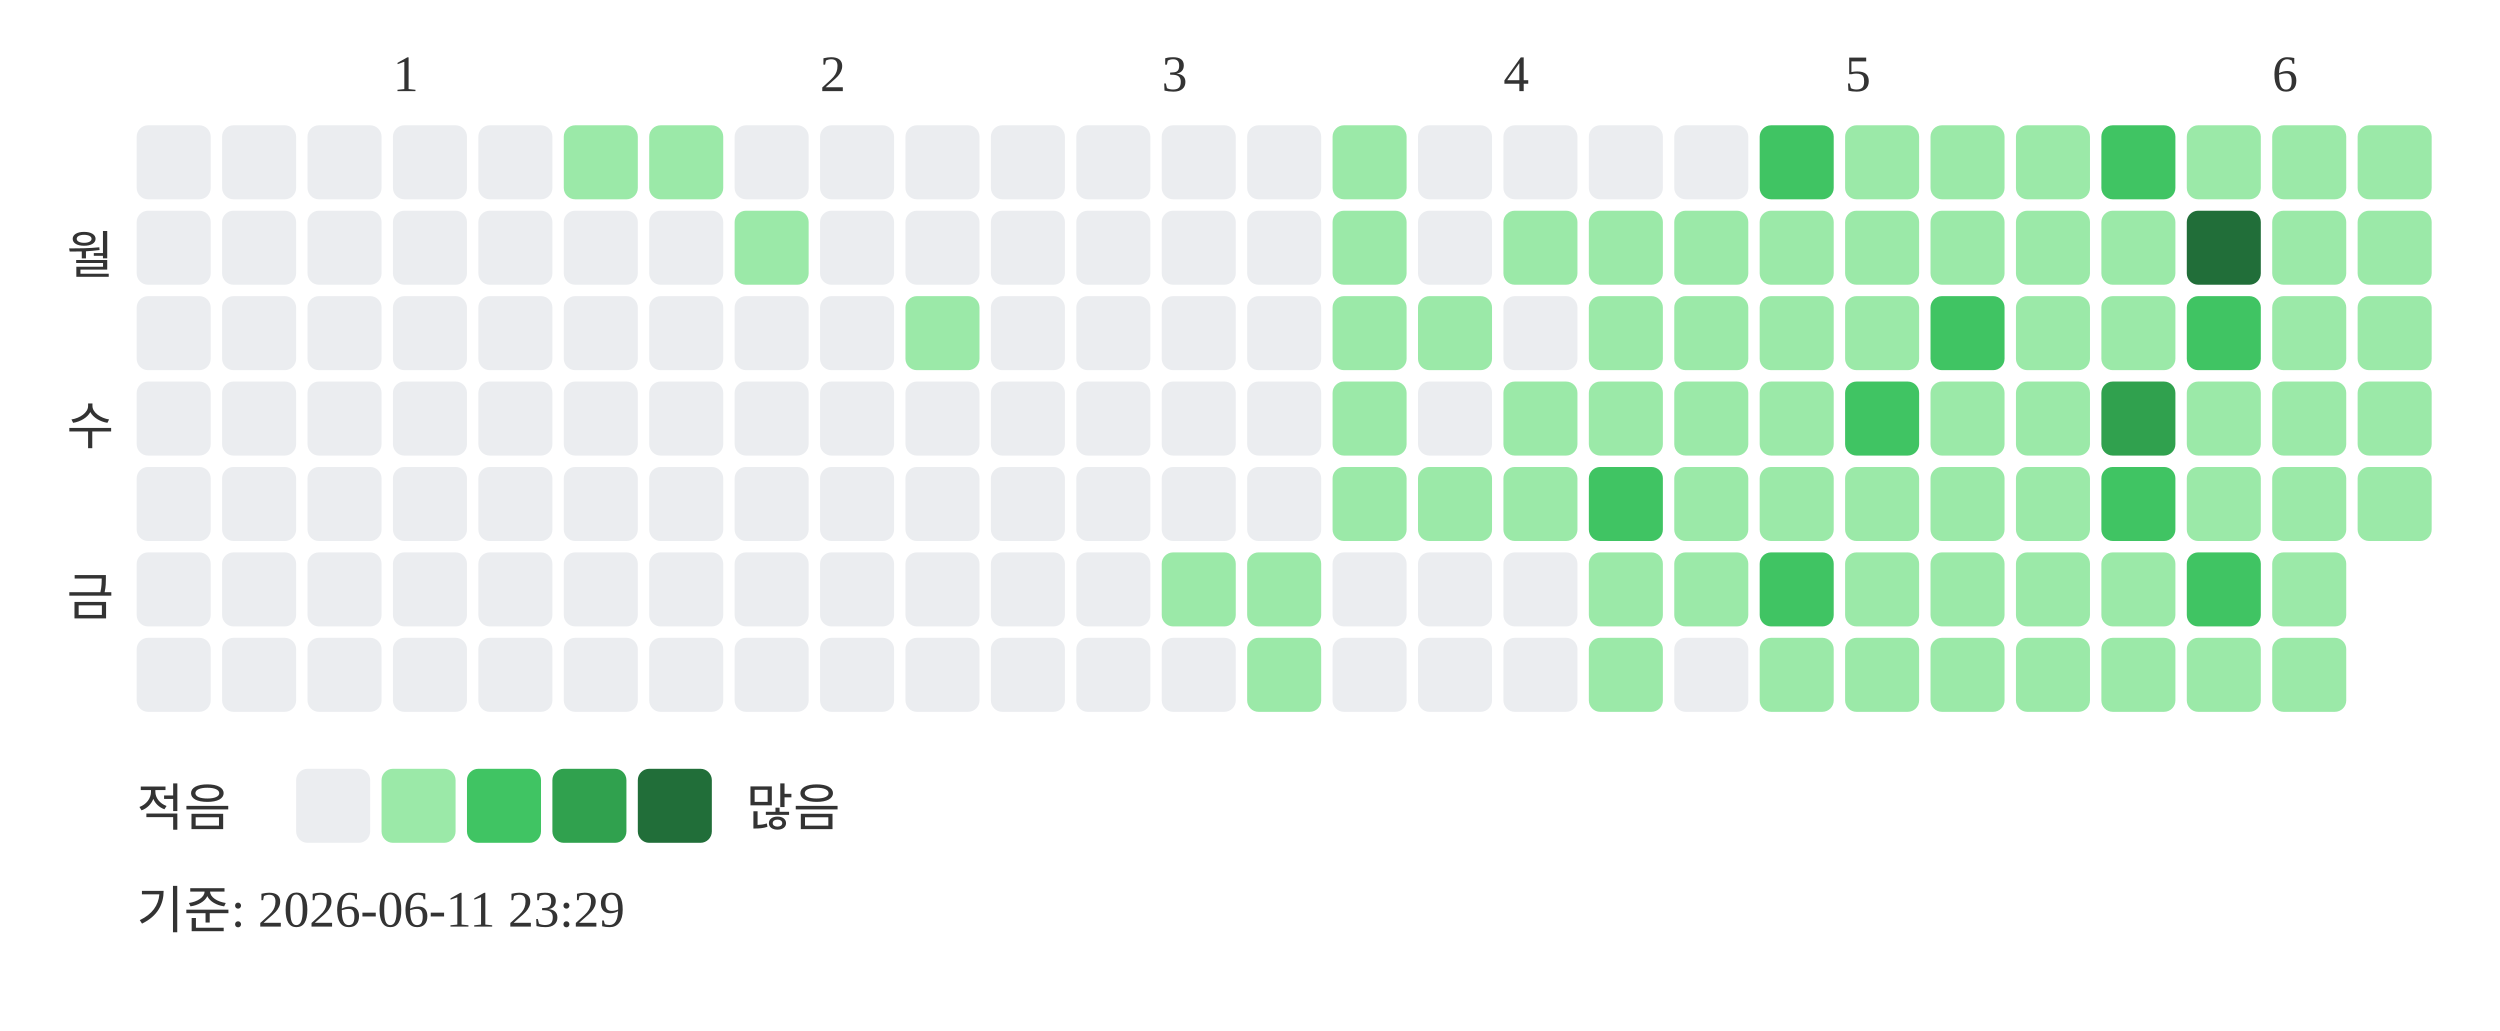
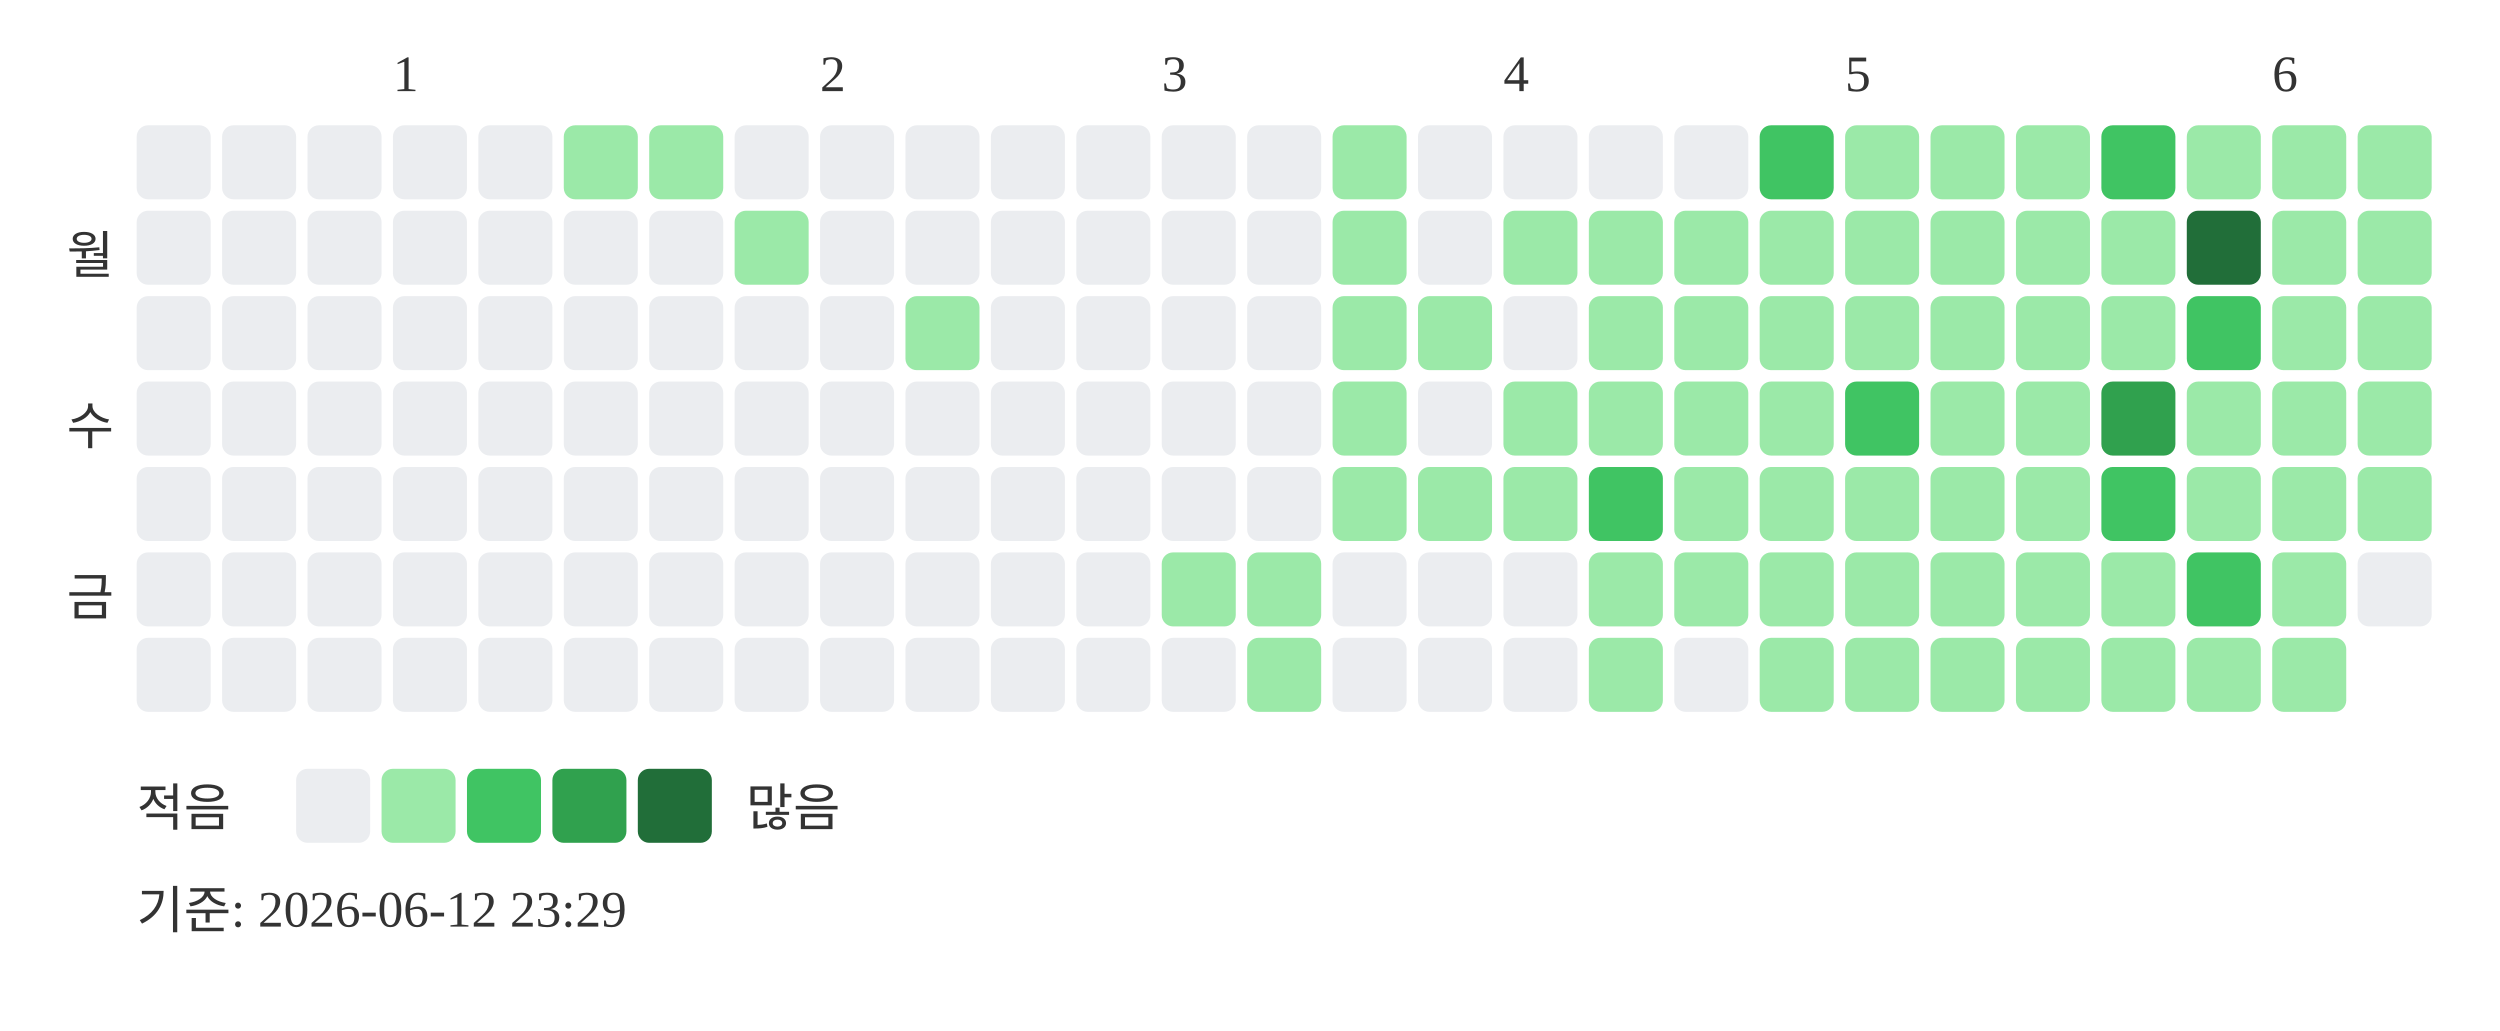
<svg xmlns="http://www.w3.org/2000/svg" width="439" height="181">
  <text x="69" y="16" font-size="9" fill="#333333">1</text>
  <text x="144" y="16" font-size="9" fill="#333333">2</text>
  <text x="204" y="16" font-size="9" fill="#333333">3</text>
  <text x="264" y="16" font-size="9" fill="#333333">4</text>
  <text x="324" y="16" font-size="9" fill="#333333">5</text>
  <text x="399" y="16" font-size="9" fill="#333333">6</text>
  <text x="20" y="48" text-anchor="end" font-size="9" fill="#333333">월</text>
  <text x="20" y="78" text-anchor="end" font-size="9" fill="#333333">수</text>
  <text x="20" y="108" text-anchor="end" font-size="9" fill="#333333">금</text>
  <rect x="24" y="22" width="13" height="13" rx="2" fill="#ebedf0" />
  <rect x="24" y="37" width="13" height="13" rx="2" fill="#ebedf0" />
  <rect x="24" y="52" width="13" height="13" rx="2" fill="#ebedf0" />
  <rect x="24" y="67" width="13" height="13" rx="2" fill="#ebedf0" />
  <rect x="24" y="82" width="13" height="13" rx="2" fill="#ebedf0" />
  <rect x="24" y="97" width="13" height="13" rx="2" fill="#ebedf0" />
  <rect x="24" y="112" width="13" height="13" rx="2" fill="#ebedf0" />
  <rect x="39" y="22" width="13" height="13" rx="2" fill="#ebedf0" />
  <rect x="39" y="37" width="13" height="13" rx="2" fill="#ebedf0" />
  <rect x="39" y="52" width="13" height="13" rx="2" fill="#ebedf0" />
  <rect x="39" y="67" width="13" height="13" rx="2" fill="#ebedf0" />
  <rect x="39" y="82" width="13" height="13" rx="2" fill="#ebedf0" />
  <rect x="39" y="97" width="13" height="13" rx="2" fill="#ebedf0" />
  <rect x="39" y="112" width="13" height="13" rx="2" fill="#ebedf0" />
  <rect x="54" y="22" width="13" height="13" rx="2" fill="#ebedf0" />
  <rect x="54" y="37" width="13" height="13" rx="2" fill="#ebedf0" />
  <rect x="54" y="52" width="13" height="13" rx="2" fill="#ebedf0" />
  <rect x="54" y="67" width="13" height="13" rx="2" fill="#ebedf0" />
  <rect x="54" y="82" width="13" height="13" rx="2" fill="#ebedf0" />
  <rect x="54" y="97" width="13" height="13" rx="2" fill="#ebedf0" />
  <rect x="54" y="112" width="13" height="13" rx="2" fill="#ebedf0" />
  <rect x="69" y="22" width="13" height="13" rx="2" fill="#ebedf0" />
  <rect x="69" y="37" width="13" height="13" rx="2" fill="#ebedf0" />
  <rect x="69" y="52" width="13" height="13" rx="2" fill="#ebedf0" />
  <rect x="69" y="67" width="13" height="13" rx="2" fill="#ebedf0" />
  <rect x="69" y="82" width="13" height="13" rx="2" fill="#ebedf0" />
  <rect x="69" y="97" width="13" height="13" rx="2" fill="#ebedf0" />
  <rect x="69" y="112" width="13" height="13" rx="2" fill="#ebedf0" />
  <rect x="84" y="22" width="13" height="13" rx="2" fill="#ebedf0" />
  <rect x="84" y="37" width="13" height="13" rx="2" fill="#ebedf0" />
  <rect x="84" y="52" width="13" height="13" rx="2" fill="#ebedf0" />
  <rect x="84" y="67" width="13" height="13" rx="2" fill="#ebedf0" />
  <rect x="84" y="82" width="13" height="13" rx="2" fill="#ebedf0" />
  <rect x="84" y="97" width="13" height="13" rx="2" fill="#ebedf0" />
  <rect x="84" y="112" width="13" height="13" rx="2" fill="#ebedf0" />
  <rect x="99" y="22" width="13" height="13" rx="2" fill="#9be9a8" />
  <rect x="99" y="37" width="13" height="13" rx="2" fill="#ebedf0" />
  <rect x="99" y="52" width="13" height="13" rx="2" fill="#ebedf0" />
  <rect x="99" y="67" width="13" height="13" rx="2" fill="#ebedf0" />
  <rect x="99" y="82" width="13" height="13" rx="2" fill="#ebedf0" />
  <rect x="99" y="97" width="13" height="13" rx="2" fill="#ebedf0" />
  <rect x="99" y="112" width="13" height="13" rx="2" fill="#ebedf0" />
  <rect x="114" y="22" width="13" height="13" rx="2" fill="#9be9a8" />
  <rect x="114" y="37" width="13" height="13" rx="2" fill="#ebedf0" />
  <rect x="114" y="52" width="13" height="13" rx="2" fill="#ebedf0" />
  <rect x="114" y="67" width="13" height="13" rx="2" fill="#ebedf0" />
  <rect x="114" y="82" width="13" height="13" rx="2" fill="#ebedf0" />
  <rect x="114" y="97" width="13" height="13" rx="2" fill="#ebedf0" />
  <rect x="114" y="112" width="13" height="13" rx="2" fill="#ebedf0" />
  <rect x="129" y="22" width="13" height="13" rx="2" fill="#ebedf0" />
  <rect x="129" y="37" width="13" height="13" rx="2" fill="#9be9a8" />
  <rect x="129" y="52" width="13" height="13" rx="2" fill="#ebedf0" />
  <rect x="129" y="67" width="13" height="13" rx="2" fill="#ebedf0" />
  <rect x="129" y="82" width="13" height="13" rx="2" fill="#ebedf0" />
  <rect x="129" y="97" width="13" height="13" rx="2" fill="#ebedf0" />
  <rect x="129" y="112" width="13" height="13" rx="2" fill="#ebedf0" />
  <rect x="144" y="22" width="13" height="13" rx="2" fill="#ebedf0" />
  <rect x="144" y="37" width="13" height="13" rx="2" fill="#ebedf0" />
  <rect x="144" y="52" width="13" height="13" rx="2" fill="#ebedf0" />
  <rect x="144" y="67" width="13" height="13" rx="2" fill="#ebedf0" />
  <rect x="144" y="82" width="13" height="13" rx="2" fill="#ebedf0" />
  <rect x="144" y="97" width="13" height="13" rx="2" fill="#ebedf0" />
  <rect x="144" y="112" width="13" height="13" rx="2" fill="#ebedf0" />
  <rect x="159" y="22" width="13" height="13" rx="2" fill="#ebedf0" />
  <rect x="159" y="37" width="13" height="13" rx="2" fill="#ebedf0" />
  <rect x="159" y="52" width="13" height="13" rx="2" fill="#9be9a8" />
  <rect x="159" y="67" width="13" height="13" rx="2" fill="#ebedf0" />
  <rect x="159" y="82" width="13" height="13" rx="2" fill="#ebedf0" />
  <rect x="159" y="97" width="13" height="13" rx="2" fill="#ebedf0" />
  <rect x="159" y="112" width="13" height="13" rx="2" fill="#ebedf0" />
  <rect x="174" y="22" width="13" height="13" rx="2" fill="#ebedf0" />
  <rect x="174" y="37" width="13" height="13" rx="2" fill="#ebedf0" />
  <rect x="174" y="52" width="13" height="13" rx="2" fill="#ebedf0" />
  <rect x="174" y="67" width="13" height="13" rx="2" fill="#ebedf0" />
  <rect x="174" y="82" width="13" height="13" rx="2" fill="#ebedf0" />
  <rect x="174" y="97" width="13" height="13" rx="2" fill="#ebedf0" />
  <rect x="174" y="112" width="13" height="13" rx="2" fill="#ebedf0" />
  <rect x="189" y="22" width="13" height="13" rx="2" fill="#ebedf0" />
  <rect x="189" y="37" width="13" height="13" rx="2" fill="#ebedf0" />
  <rect x="189" y="52" width="13" height="13" rx="2" fill="#ebedf0" />
  <rect x="189" y="67" width="13" height="13" rx="2" fill="#ebedf0" />
  <rect x="189" y="82" width="13" height="13" rx="2" fill="#ebedf0" />
  <rect x="189" y="97" width="13" height="13" rx="2" fill="#ebedf0" />
  <rect x="189" y="112" width="13" height="13" rx="2" fill="#ebedf0" />
  <rect x="204" y="22" width="13" height="13" rx="2" fill="#ebedf0" />
  <rect x="204" y="37" width="13" height="13" rx="2" fill="#ebedf0" />
  <rect x="204" y="52" width="13" height="13" rx="2" fill="#ebedf0" />
  <rect x="204" y="67" width="13" height="13" rx="2" fill="#ebedf0" />
  <rect x="204" y="82" width="13" height="13" rx="2" fill="#ebedf0" />
  <rect x="204" y="97" width="13" height="13" rx="2" fill="#9be9a8" />
  <rect x="204" y="112" width="13" height="13" rx="2" fill="#ebedf0" />
  <rect x="219" y="22" width="13" height="13" rx="2" fill="#ebedf0" />
  <rect x="219" y="37" width="13" height="13" rx="2" fill="#ebedf0" />
  <rect x="219" y="52" width="13" height="13" rx="2" fill="#ebedf0" />
  <rect x="219" y="67" width="13" height="13" rx="2" fill="#ebedf0" />
  <rect x="219" y="82" width="13" height="13" rx="2" fill="#ebedf0" />
  <rect x="219" y="97" width="13" height="13" rx="2" fill="#9be9a8" />
  <rect x="219" y="112" width="13" height="13" rx="2" fill="#9be9a8" />
  <rect x="234" y="22" width="13" height="13" rx="2" fill="#9be9a8" />
  <rect x="234" y="37" width="13" height="13" rx="2" fill="#9be9a8" />
  <rect x="234" y="52" width="13" height="13" rx="2" fill="#9be9a8" />
  <rect x="234" y="67" width="13" height="13" rx="2" fill="#9be9a8" />
  <rect x="234" y="82" width="13" height="13" rx="2" fill="#9be9a8" />
  <rect x="234" y="97" width="13" height="13" rx="2" fill="#ebedf0" />
  <rect x="234" y="112" width="13" height="13" rx="2" fill="#ebedf0" />
  <rect x="249" y="22" width="13" height="13" rx="2" fill="#ebedf0" />
  <rect x="249" y="37" width="13" height="13" rx="2" fill="#ebedf0" />
  <rect x="249" y="52" width="13" height="13" rx="2" fill="#9be9a8" />
  <rect x="249" y="67" width="13" height="13" rx="2" fill="#ebedf0" />
  <rect x="249" y="82" width="13" height="13" rx="2" fill="#9be9a8" />
  <rect x="249" y="97" width="13" height="13" rx="2" fill="#ebedf0" />
  <rect x="249" y="112" width="13" height="13" rx="2" fill="#ebedf0" />
  <rect x="264" y="22" width="13" height="13" rx="2" fill="#ebedf0" />
  <rect x="264" y="37" width="13" height="13" rx="2" fill="#9be9a8" />
  <rect x="264" y="52" width="13" height="13" rx="2" fill="#ebedf0" />
  <rect x="264" y="67" width="13" height="13" rx="2" fill="#9be9a8" />
  <rect x="264" y="82" width="13" height="13" rx="2" fill="#9be9a8" />
  <rect x="264" y="97" width="13" height="13" rx="2" fill="#ebedf0" />
  <rect x="264" y="112" width="13" height="13" rx="2" fill="#ebedf0" />
  <rect x="279" y="22" width="13" height="13" rx="2" fill="#ebedf0" />
  <rect x="279" y="37" width="13" height="13" rx="2" fill="#9be9a8" />
  <rect x="279" y="52" width="13" height="13" rx="2" fill="#9be9a8" />
  <rect x="279" y="67" width="13" height="13" rx="2" fill="#9be9a8" />
  <rect x="279" y="82" width="13" height="13" rx="2" fill="#40c463" />
  <rect x="279" y="97" width="13" height="13" rx="2" fill="#9be9a8" />
  <rect x="279" y="112" width="13" height="13" rx="2" fill="#9be9a8" />
  <rect x="294" y="22" width="13" height="13" rx="2" fill="#ebedf0" />
  <rect x="294" y="37" width="13" height="13" rx="2" fill="#9be9a8" />
  <rect x="294" y="52" width="13" height="13" rx="2" fill="#9be9a8" />
  <rect x="294" y="67" width="13" height="13" rx="2" fill="#9be9a8" />
  <rect x="294" y="82" width="13" height="13" rx="2" fill="#9be9a8" />
  <rect x="294" y="97" width="13" height="13" rx="2" fill="#9be9a8" />
  <rect x="294" y="112" width="13" height="13" rx="2" fill="#ebedf0" />
  <rect x="309" y="22" width="13" height="13" rx="2" fill="#40c463" />
  <rect x="309" y="37" width="13" height="13" rx="2" fill="#9be9a8" />
  <rect x="309" y="52" width="13" height="13" rx="2" fill="#9be9a8" />
  <rect x="309" y="67" width="13" height="13" rx="2" fill="#9be9a8" />
  <rect x="309" y="82" width="13" height="13" rx="2" fill="#9be9a8" />
-   <rect x="309" y="97" width="13" height="13" rx="2" fill="#40c463" />
+   <rect x="309" y="97" width="13" height="13" rx="2" fill="#9be9a8" />
  <rect x="309" y="112" width="13" height="13" rx="2" fill="#9be9a8" />
  <rect x="324" y="22" width="13" height="13" rx="2" fill="#9be9a8" />
  <rect x="324" y="37" width="13" height="13" rx="2" fill="#9be9a8" />
  <rect x="324" y="52" width="13" height="13" rx="2" fill="#9be9a8" />
  <rect x="324" y="67" width="13" height="13" rx="2" fill="#40c463" />
  <rect x="324" y="82" width="13" height="13" rx="2" fill="#9be9a8" />
  <rect x="324" y="97" width="13" height="13" rx="2" fill="#9be9a8" />
  <rect x="324" y="112" width="13" height="13" rx="2" fill="#9be9a8" />
  <rect x="339" y="22" width="13" height="13" rx="2" fill="#9be9a8" />
  <rect x="339" y="37" width="13" height="13" rx="2" fill="#9be9a8" />
-   <rect x="339" y="52" width="13" height="13" rx="2" fill="#40c463" />
+   <rect x="339" y="52" width="13" height="13" rx="2" fill="#9be9a8" />
  <rect x="339" y="67" width="13" height="13" rx="2" fill="#9be9a8" />
  <rect x="339" y="82" width="13" height="13" rx="2" fill="#9be9a8" />
  <rect x="339" y="97" width="13" height="13" rx="2" fill="#9be9a8" />
  <rect x="339" y="112" width="13" height="13" rx="2" fill="#9be9a8" />
  <rect x="354" y="22" width="13" height="13" rx="2" fill="#9be9a8" />
  <rect x="354" y="37" width="13" height="13" rx="2" fill="#9be9a8" />
  <rect x="354" y="52" width="13" height="13" rx="2" fill="#9be9a8" />
  <rect x="354" y="67" width="13" height="13" rx="2" fill="#9be9a8" />
  <rect x="354" y="82" width="13" height="13" rx="2" fill="#9be9a8" />
  <rect x="354" y="97" width="13" height="13" rx="2" fill="#9be9a8" />
  <rect x="354" y="112" width="13" height="13" rx="2" fill="#9be9a8" />
  <rect x="369" y="22" width="13" height="13" rx="2" fill="#40c463" />
  <rect x="369" y="37" width="13" height="13" rx="2" fill="#9be9a8" />
  <rect x="369" y="52" width="13" height="13" rx="2" fill="#9be9a8" />
  <rect x="369" y="67" width="13" height="13" rx="2" fill="#30a14e" />
  <rect x="369" y="82" width="13" height="13" rx="2" fill="#40c463" />
  <rect x="369" y="97" width="13" height="13" rx="2" fill="#9be9a8" />
  <rect x="369" y="112" width="13" height="13" rx="2" fill="#9be9a8" />
  <rect x="384" y="22" width="13" height="13" rx="2" fill="#9be9a8" />
  <rect x="384" y="37" width="13" height="13" rx="2" fill="#216e39" />
  <rect x="384" y="52" width="13" height="13" rx="2" fill="#40c463" />
  <rect x="384" y="67" width="13" height="13" rx="2" fill="#9be9a8" />
  <rect x="384" y="82" width="13" height="13" rx="2" fill="#9be9a8" />
  <rect x="384" y="97" width="13" height="13" rx="2" fill="#40c463" />
  <rect x="384" y="112" width="13" height="13" rx="2" fill="#9be9a8" />
  <rect x="399" y="22" width="13" height="13" rx="2" fill="#9be9a8" />
  <rect x="399" y="37" width="13" height="13" rx="2" fill="#9be9a8" />
  <rect x="399" y="52" width="13" height="13" rx="2" fill="#9be9a8" />
  <rect x="399" y="67" width="13" height="13" rx="2" fill="#9be9a8" />
  <rect x="399" y="82" width="13" height="13" rx="2" fill="#9be9a8" />
  <rect x="399" y="97" width="13" height="13" rx="2" fill="#9be9a8" />
  <rect x="399" y="112" width="13" height="13" rx="2" fill="#9be9a8" />
  <rect x="414" y="22" width="13" height="13" rx="2" fill="#9be9a8" />
  <rect x="414" y="37" width="13" height="13" rx="2" fill="#9be9a8" />
  <rect x="414" y="52" width="13" height="13" rx="2" fill="#9be9a8" />
  <rect x="414" y="67" width="13" height="13" rx="2" fill="#9be9a8" />
  <rect x="414" y="82" width="13" height="13" rx="2" fill="#9be9a8" />
+   <rect x="414" y="97" width="13" height="13" rx="2" fill="#ebedf0" />
  <text x="24" y="145" font-size="9" fill="#333333">적음</text>
  <rect x="52" y="135" width="13" height="13" rx="2" fill="#ebedf0" />
  <rect x="67" y="135" width="13" height="13" rx="2" fill="#9be9a8" />
  <rect x="82" y="135" width="13" height="13" rx="2" fill="#40c463" />
  <rect x="97" y="135" width="13" height="13" rx="2" fill="#30a14e" />
  <rect x="112" y="135" width="13" height="13" rx="2" fill="#216e39" />
  <text x="131" y="145" font-size="9" fill="#333333">많음</text>
-   <text x="24" y="163" font-size="9" fill="#333333">기준: 2026-06-11 23:29</text>
+   <text x="24" y="163" font-size="9" fill="#333333">기준: 2026-06-12 23:29</text>
</svg>
